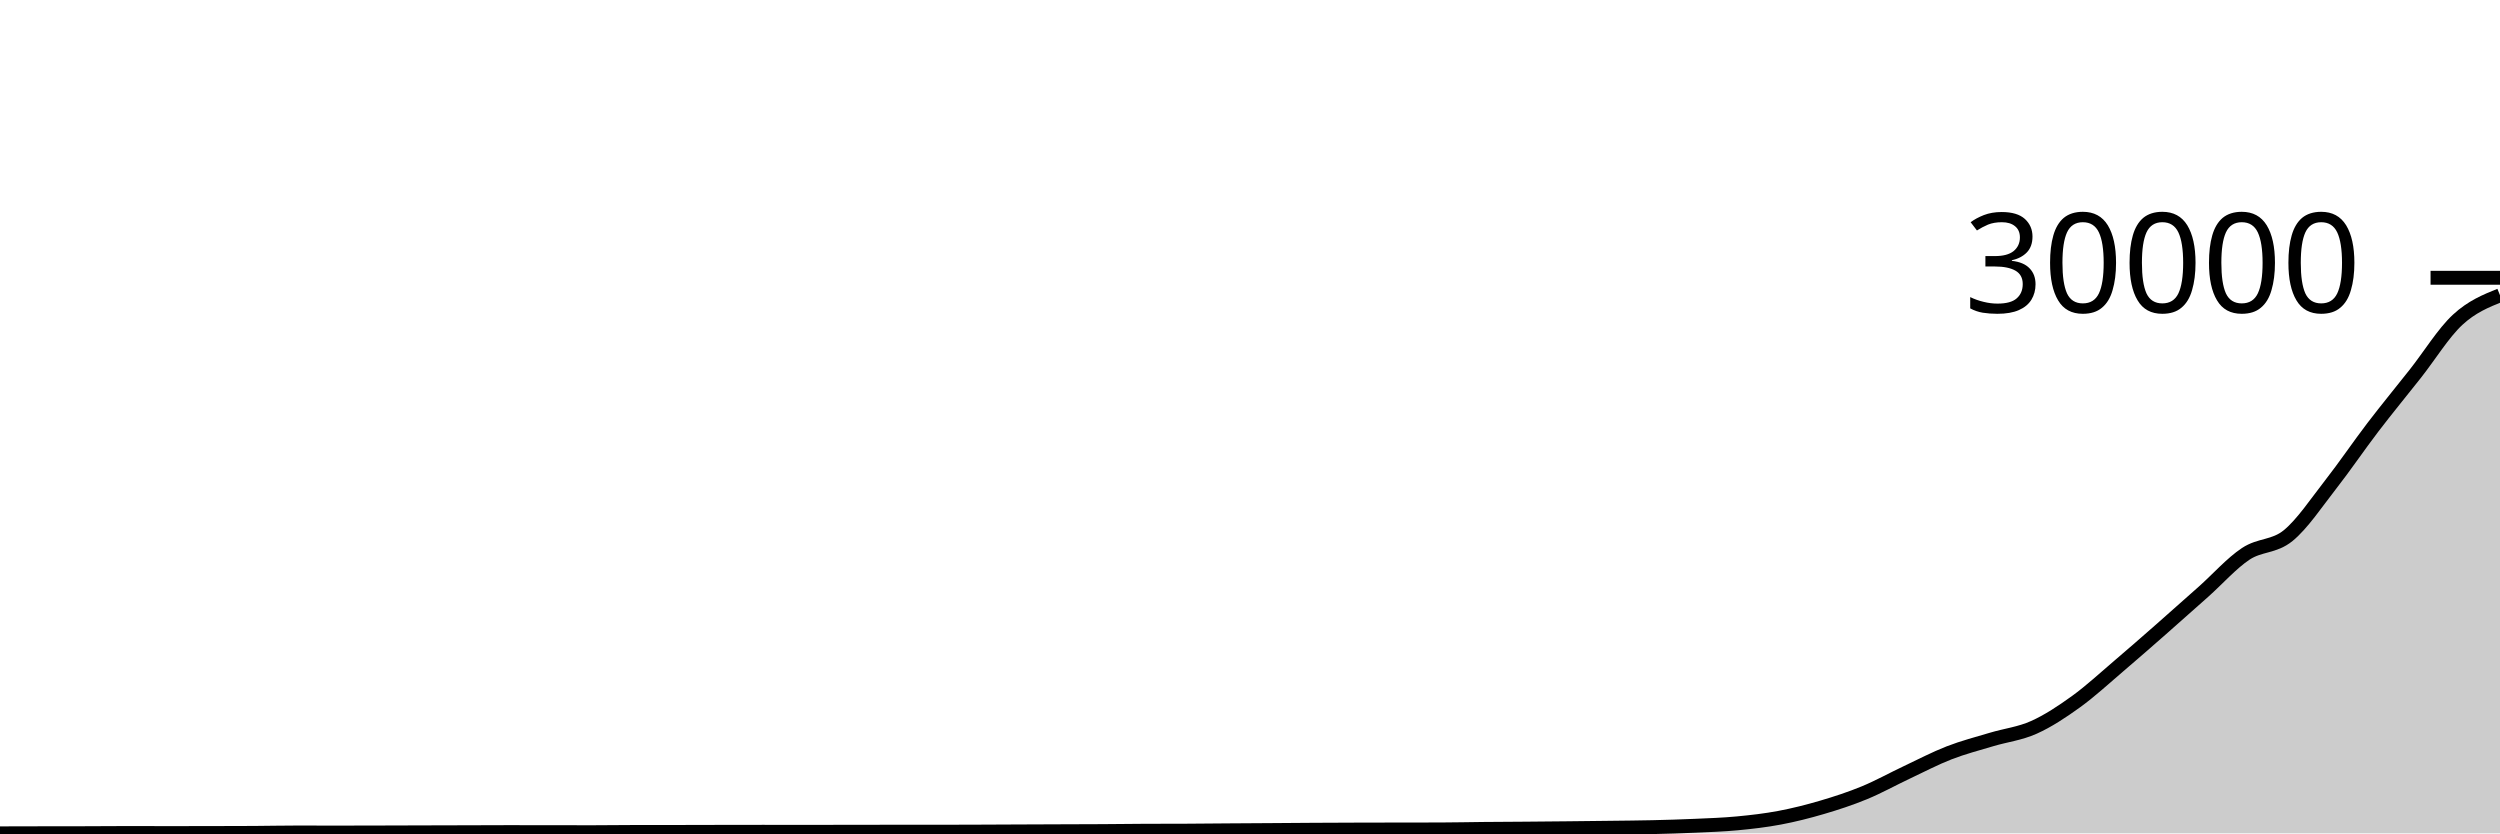
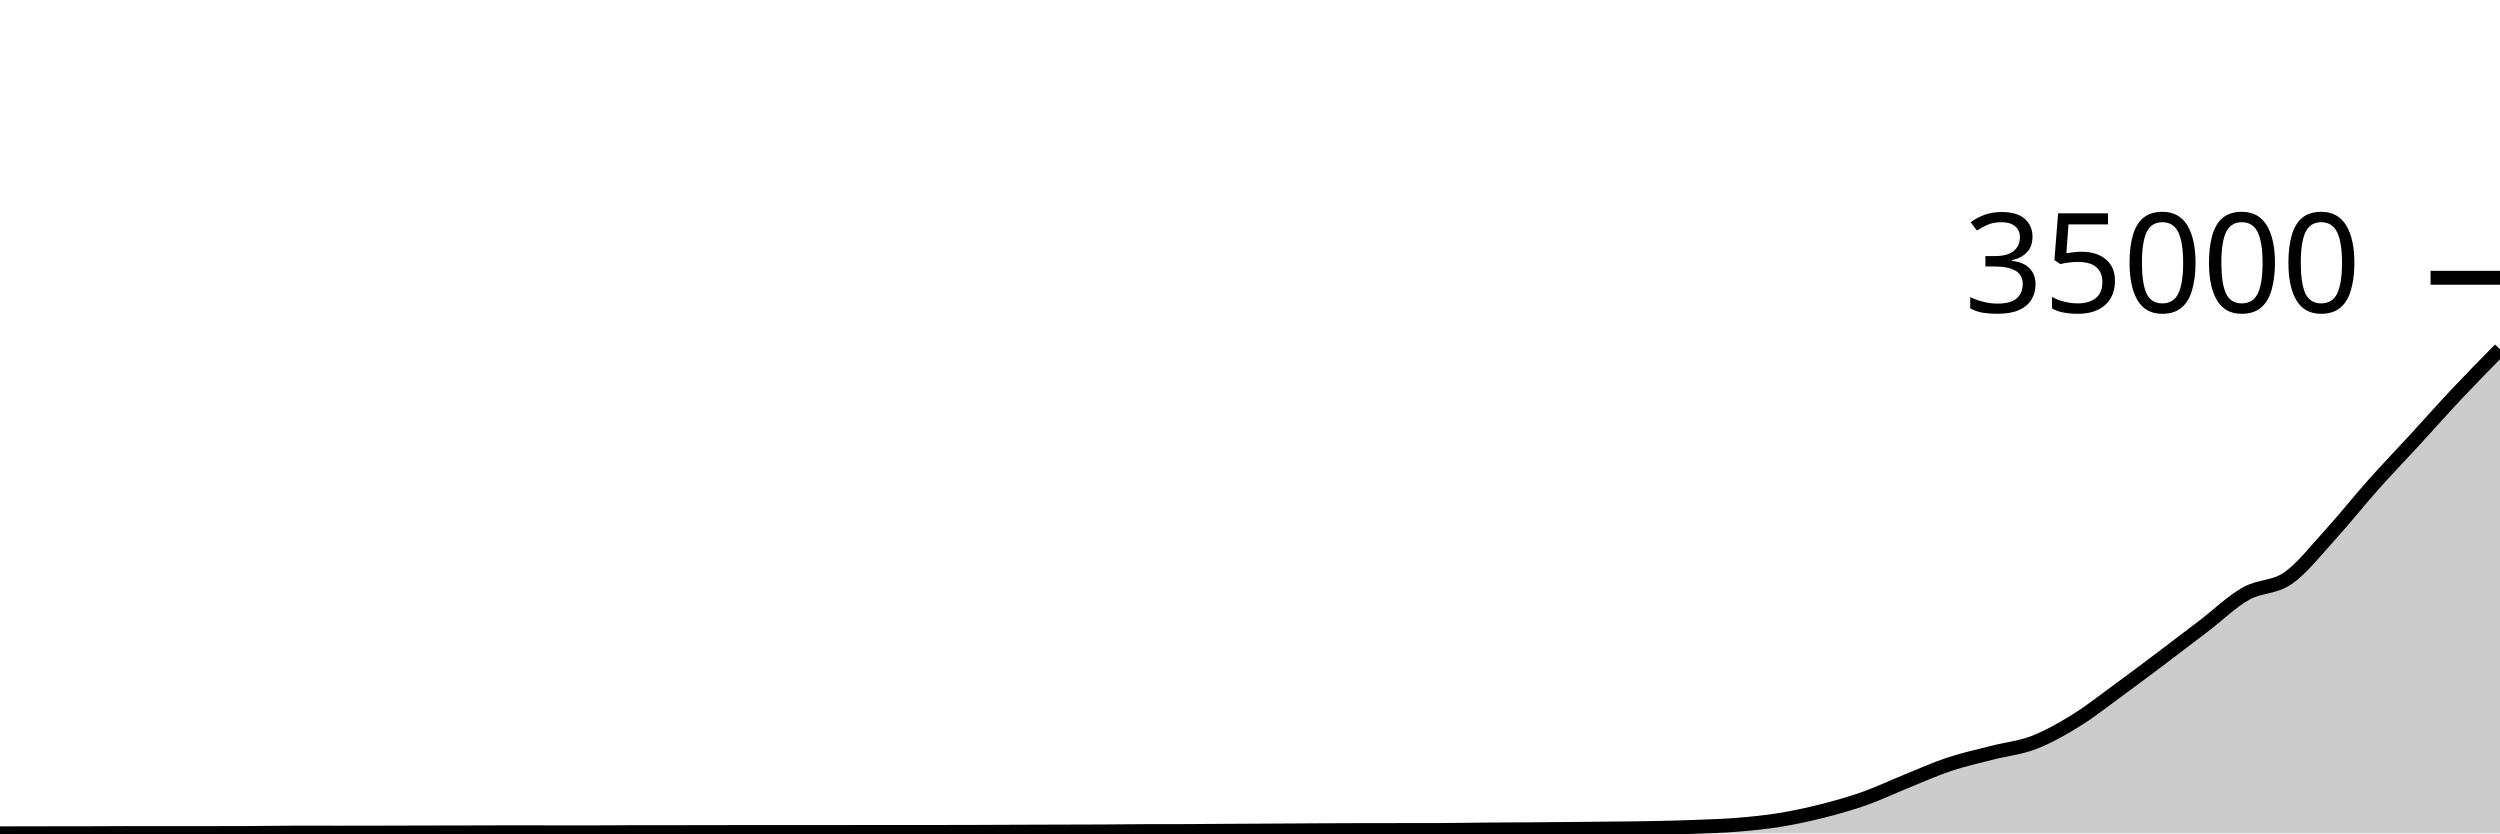
<svg xmlns="http://www.w3.org/2000/svg" viewBox="0 0 180 60">
  <g transform="translate(0,20)">
-     <path class="area" fill="rgba(0, 0, 0, 0.2)" d="M0,40C1.017,39.998,2.034,39.995,3.051,39.993C4.068,39.992,5.085,39.992,6.102,39.989C7.119,39.987,8.136,39.976,9.153,39.976C10.169,39.976,11.186,39.981,12.203,39.981C13.22,39.981,14.237,39.98,15.254,39.977C16.271,39.975,17.288,39.974,18.305,39.968C19.322,39.962,20.339,39.939,21.356,39.939C22.373,39.939,23.39,39.943,24.407,39.943C25.424,39.943,26.441,39.94,27.458,39.937C28.475,39.935,29.492,39.931,30.508,39.928C31.525,39.925,32.542,39.923,33.559,39.92C34.576,39.917,35.593,39.911,36.61,39.911C37.627,39.911,38.644,39.914,39.661,39.915C40.678,39.916,41.695,39.918,42.712,39.918C43.729,39.918,44.746,39.901,45.763,39.9C46.78,39.899,47.797,39.9,48.814,39.899C49.831,39.898,50.847,39.894,51.864,39.892C52.881,39.89,53.898,39.888,54.915,39.888C55.932,39.888,56.949,39.89,57.966,39.89C58.983,39.89,60,39.888,61.017,39.887C62.034,39.886,63.051,39.882,64.068,39.882C65.085,39.882,66.102,39.883,67.119,39.883C68.136,39.883,69.153,39.88,70.169,39.876C71.186,39.873,72.203,39.866,73.22,39.862C74.237,39.857,75.254,39.853,76.271,39.85C77.288,39.846,78.305,39.845,79.322,39.839C80.339,39.833,81.356,39.818,82.373,39.814C83.39,39.809,84.407,39.811,85.424,39.807C86.441,39.803,87.458,39.79,88.475,39.783C89.492,39.776,90.508,39.771,91.525,39.764C92.542,39.758,93.559,39.748,94.576,39.742C95.593,39.736,96.61,39.732,97.627,39.729C98.644,39.725,99.661,39.725,100.678,39.723C101.695,39.722,102.712,39.722,103.729,39.719C104.746,39.717,105.763,39.692,106.78,39.682C107.797,39.672,108.814,39.669,109.831,39.661C110.847,39.652,111.864,39.643,112.881,39.633C113.898,39.622,114.915,39.611,115.932,39.598C116.949,39.585,117.966,39.578,118.983,39.554C120,39.531,121.017,39.501,122.034,39.456C123.051,39.41,124.068,39.378,125.085,39.281C126.102,39.185,127.119,39.068,128.136,38.876C129.153,38.684,130.169,38.429,131.186,38.129C132.203,37.83,133.22,37.499,134.237,37.079C135.254,36.66,136.271,36.092,137.288,35.613C138.305,35.134,139.322,34.599,140.339,34.204C141.356,33.809,142.373,33.549,143.39,33.243C144.407,32.937,145.424,32.826,146.441,32.37C147.458,31.914,148.475,31.24,149.492,30.506C150.508,29.771,151.525,28.828,152.542,27.963C153.559,27.098,154.576,26.206,155.593,25.314C156.61,24.422,157.627,23.516,158.644,22.61C159.661,21.704,160.678,20.55,161.695,19.876C162.712,19.201,163.729,19.394,164.746,18.565C165.763,17.735,166.78,16.199,167.797,14.899C168.814,13.599,169.831,12.097,170.847,10.766C171.864,9.435,172.881,8.204,173.898,6.914C174.915,5.624,175.932,3.967,176.949,3.025C177.966,2.082,178.983,1.67,180,1.259L180,40C178.983,40,177.966,40,176.949,40C175.932,40,174.915,40,173.898,40C172.881,40,171.864,40,170.847,40C169.831,40,168.814,40,167.797,40C166.78,40,165.763,40,164.746,40C163.729,40,162.712,40,161.695,40C160.678,40,159.661,40,158.644,40C157.627,40,156.61,40,155.593,40C154.576,40,153.559,40,152.542,40C151.525,40,150.508,40,149.492,40C148.475,40,147.458,40,146.441,40C145.424,40,144.407,40,143.39,40C142.373,40,141.356,40,140.339,40C139.322,40,138.305,40,137.288,40C136.271,40,135.254,40,134.237,40C133.22,40,132.203,40,131.186,40C130.169,40,129.153,40,128.136,40C127.119,40,126.102,40,125.085,40C124.068,40,123.051,40,122.034,40C121.017,40,120,40,118.983,40C117.966,40,116.949,40,115.932,40C114.915,40,113.898,40,112.881,40C111.864,40,110.847,40,109.831,40C108.814,40,107.797,40,106.78,40C105.763,40,104.746,40,103.729,40C102.712,40,101.695,40,100.678,40C99.661,40,98.644,40,97.627,40C96.61,40,95.593,40,94.576,40C93.559,40,92.542,40,91.525,40C90.508,40,89.492,40,88.475,40C87.458,40,86.441,40,85.424,40C84.407,40,83.39,40,82.373,40C81.356,40,80.339,40,79.322,40C78.305,40,77.288,40,76.271,40C75.254,40,74.237,40,73.22,40C72.203,40,71.186,40,70.169,40C69.153,40,68.136,40,67.119,40C66.102,40,65.085,40,64.068,40C63.051,40,62.034,40,61.017,40C60,40,58.983,40,57.966,40C56.949,40,55.932,40,54.915,40C53.898,40,52.881,40,51.864,40C50.847,40,49.831,40,48.814,40C47.797,40,46.78,40,45.763,40C44.746,40,43.729,40,42.712,40C41.695,40,40.678,40,39.661,40C38.644,40,37.627,40,36.61,40C35.593,40,34.576,40,33.559,40C32.542,40,31.525,40,30.508,40C29.492,40,28.475,40,27.458,40C26.441,40,25.424,40,24.407,40C23.39,40,22.373,40,21.356,40C20.339,40,19.322,40,18.305,40C17.288,40,16.271,40,15.254,40C14.237,40,13.22,40,12.203,40C11.186,40,10.169,40,9.153,40C8.136,40,7.119,40,6.102,40C5.085,40,4.068,40,3.051,40C2.034,40,1.017,40,0,40Z" />
-     <path class="line" stroke="black" fill="none" d="M0,40C1.017,39.998,2.034,39.995,3.051,39.993C4.068,39.992,5.085,39.992,6.102,39.989C7.119,39.987,8.136,39.976,9.153,39.976C10.169,39.976,11.186,39.981,12.203,39.981C13.22,39.981,14.237,39.98,15.254,39.977C16.271,39.975,17.288,39.974,18.305,39.968C19.322,39.962,20.339,39.939,21.356,39.939C22.373,39.939,23.39,39.943,24.407,39.943C25.424,39.943,26.441,39.94,27.458,39.937C28.475,39.935,29.492,39.931,30.508,39.928C31.525,39.925,32.542,39.923,33.559,39.92C34.576,39.917,35.593,39.911,36.61,39.911C37.627,39.911,38.644,39.914,39.661,39.915C40.678,39.916,41.695,39.918,42.712,39.918C43.729,39.918,44.746,39.901,45.763,39.9C46.78,39.899,47.797,39.9,48.814,39.899C49.831,39.898,50.847,39.894,51.864,39.892C52.881,39.89,53.898,39.888,54.915,39.888C55.932,39.888,56.949,39.89,57.966,39.89C58.983,39.89,60,39.888,61.017,39.887C62.034,39.886,63.051,39.882,64.068,39.882C65.085,39.882,66.102,39.883,67.119,39.883C68.136,39.883,69.153,39.88,70.169,39.876C71.186,39.873,72.203,39.866,73.22,39.862C74.237,39.857,75.254,39.853,76.271,39.85C77.288,39.846,78.305,39.845,79.322,39.839C80.339,39.833,81.356,39.818,82.373,39.814C83.39,39.809,84.407,39.811,85.424,39.807C86.441,39.803,87.458,39.79,88.475,39.783C89.492,39.776,90.508,39.771,91.525,39.764C92.542,39.758,93.559,39.748,94.576,39.742C95.593,39.736,96.61,39.732,97.627,39.729C98.644,39.725,99.661,39.725,100.678,39.723C101.695,39.722,102.712,39.722,103.729,39.719C104.746,39.717,105.763,39.692,106.78,39.682C107.797,39.672,108.814,39.669,109.831,39.661C110.847,39.652,111.864,39.643,112.881,39.633C113.898,39.622,114.915,39.611,115.932,39.598C116.949,39.585,117.966,39.578,118.983,39.554C120,39.531,121.017,39.501,122.034,39.456C123.051,39.41,124.068,39.378,125.085,39.281C126.102,39.185,127.119,39.068,128.136,38.876C129.153,38.684,130.169,38.429,131.186,38.129C132.203,37.83,133.22,37.499,134.237,37.079C135.254,36.66,136.271,36.092,137.288,35.613C138.305,35.134,139.322,34.599,140.339,34.204C141.356,33.809,142.373,33.549,143.39,33.243C144.407,32.937,145.424,32.826,146.441,32.37C147.458,31.914,148.475,31.24,149.492,30.506C150.508,29.771,151.525,28.828,152.542,27.963C153.559,27.098,154.576,26.206,155.593,25.314C156.61,24.422,157.627,23.516,158.644,22.61C159.661,21.704,160.678,20.55,161.695,19.876C162.712,19.201,163.729,19.394,164.746,18.565C165.763,17.735,166.78,16.199,167.797,14.899C168.814,13.599,169.831,12.097,170.847,10.766C171.864,9.435,172.881,8.204,173.898,6.914C174.915,5.624,175.932,3.967,176.949,3.025C177.966,2.082,178.983,1.67,180,1.259" />
+     <path class="area" fill="rgba(0, 0, 0, 0.2)" d="M0,40C1.017,39.998,2.034,39.996,3.051,39.994C4.068,39.993,5.085,39.993,6.102,39.991C7.119,39.989,8.136,39.979,9.153,39.979C10.169,39.979,11.186,39.984,12.203,39.984C13.22,39.984,14.237,39.983,15.254,39.981C16.271,39.979,17.288,39.978,18.305,39.973C19.322,39.967,20.339,39.948,21.356,39.948C22.373,39.948,23.39,39.951,24.407,39.951C25.424,39.951,26.441,39.948,27.458,39.946C28.475,39.944,29.492,39.941,30.508,39.938C31.525,39.936,32.542,39.934,33.559,39.932C34.576,39.929,35.593,39.924,36.61,39.924C37.627,39.924,38.644,39.926,39.661,39.927C40.678,39.928,41.695,39.929,42.712,39.929C43.729,39.929,44.746,39.915,45.763,39.914C46.78,39.914,47.797,39.914,48.814,39.913C49.831,39.913,50.847,39.909,51.864,39.908C52.881,39.906,53.898,39.904,54.915,39.904C55.932,39.904,56.949,39.905,57.966,39.905C58.983,39.905,60,39.904,61.017,39.903C62.034,39.902,63.051,39.898,64.068,39.898C65.085,39.898,66.102,39.9,67.119,39.9C68.136,39.9,69.153,39.897,70.169,39.894C71.186,39.891,72.203,39.885,73.22,39.881C74.237,39.878,75.254,39.874,76.271,39.871C77.288,39.868,78.305,39.867,79.322,39.862C80.339,39.857,81.356,39.844,82.373,39.84C83.39,39.836,84.407,39.838,85.424,39.835C86.441,39.831,87.458,39.82,88.475,39.814C89.492,39.808,90.508,39.804,91.525,39.798C92.542,39.792,93.559,39.784,94.576,39.779C95.593,39.774,96.61,39.77,97.627,39.767C98.644,39.765,99.661,39.764,100.678,39.763C101.695,39.761,102.712,39.762,103.729,39.759C104.746,39.757,105.763,39.736,106.78,39.727C107.797,39.719,108.814,39.716,109.831,39.709C110.847,39.702,111.864,39.694,112.881,39.685C113.898,39.676,114.915,39.667,115.932,39.655C116.949,39.644,117.966,39.638,118.983,39.618C120,39.597,121.017,39.572,122.034,39.533C123.051,39.494,124.068,39.467,125.085,39.384C126.102,39.301,127.119,39.201,128.136,39.036C129.153,38.871,130.169,38.653,131.186,38.396C132.203,38.139,133.22,37.855,134.237,37.496C135.254,37.136,136.271,36.649,137.288,36.239C138.305,35.828,139.322,35.369,140.339,35.03C141.356,34.692,142.373,34.469,143.39,34.207C144.407,33.945,145.424,33.849,146.441,33.458C147.458,33.067,148.475,32.49,149.492,31.86C150.508,31.23,151.525,30.422,152.542,29.68C153.559,28.938,154.576,28.173,155.593,27.408C156.61,26.643,157.627,25.867,158.644,25.09C159.661,24.313,160.678,23.324,161.695,22.746C162.712,22.167,163.729,22.333,164.746,21.622C165.763,20.911,166.78,19.593,167.797,18.479C168.814,17.364,169.831,16.076,170.847,14.935C171.864,13.794,172.881,12.739,173.898,11.632C174.915,10.526,175.932,9.377,176.949,8.298C177.966,7.218,178.983,6.186,180,5.153L180,40C178.983,40,177.966,40,176.949,40C175.932,40,174.915,40,173.898,40C172.881,40,171.864,40,170.847,40C169.831,40,168.814,40,167.797,40C166.78,40,165.763,40,164.746,40C163.729,40,162.712,40,161.695,40C160.678,40,159.661,40,158.644,40C157.627,40,156.61,40,155.593,40C154.576,40,153.559,40,152.542,40C151.525,40,150.508,40,149.492,40C148.475,40,147.458,40,146.441,40C145.424,40,144.407,40,143.39,40C142.373,40,141.356,40,140.339,40C139.322,40,138.305,40,137.288,40C136.271,40,135.254,40,134.237,40C133.22,40,132.203,40,131.186,40C130.169,40,129.153,40,128.136,40C127.119,40,126.102,40,125.085,40C124.068,40,123.051,40,122.034,40C121.017,40,120,40,118.983,40C117.966,40,116.949,40,115.932,40C114.915,40,113.898,40,112.881,40C111.864,40,110.847,40,109.831,40C108.814,40,107.797,40,106.78,40C105.763,40,104.746,40,103.729,40C102.712,40,101.695,40,100.678,40C99.661,40,98.644,40,97.627,40C96.61,40,95.593,40,94.576,40C93.559,40,92.542,40,91.525,40C90.508,40,89.492,40,88.475,40C87.458,40,86.441,40,85.424,40C84.407,40,83.39,40,82.373,40C81.356,40,80.339,40,79.322,40C78.305,40,77.288,40,76.271,40C75.254,40,74.237,40,73.22,40C72.203,40,71.186,40,70.169,40C69.153,40,68.136,40,67.119,40C66.102,40,65.085,40,64.068,40C63.051,40,62.034,40,61.017,40C60,40,58.983,40,57.966,40C56.949,40,55.932,40,54.915,40C53.898,40,52.881,40,51.864,40C50.847,40,49.831,40,48.814,40C47.797,40,46.78,40,45.763,40C44.746,40,43.729,40,42.712,40C41.695,40,40.678,40,39.661,40C38.644,40,37.627,40,36.61,40C35.593,40,34.576,40,33.559,40C32.542,40,31.525,40,30.508,40C29.492,40,28.475,40,27.458,40C26.441,40,25.424,40,24.407,40C23.39,40,22.373,40,21.356,40C20.339,40,19.322,40,18.305,40C17.288,40,16.271,40,15.254,40C14.237,40,13.22,40,12.203,40C11.186,40,10.169,40,9.153,40C8.136,40,7.119,40,6.102,40C5.085,40,4.068,40,3.051,40C2.034,40,1.017,40,0,40Z" />
+     <path class="line" stroke="black" fill="none" d="M0,40C1.017,39.998,2.034,39.996,3.051,39.994C4.068,39.993,5.085,39.993,6.102,39.991C7.119,39.989,8.136,39.979,9.153,39.979C10.169,39.979,11.186,39.984,12.203,39.984C13.22,39.984,14.237,39.983,15.254,39.981C16.271,39.979,17.288,39.978,18.305,39.973C19.322,39.967,20.339,39.948,21.356,39.948C22.373,39.948,23.39,39.951,24.407,39.951C25.424,39.951,26.441,39.948,27.458,39.946C28.475,39.944,29.492,39.941,30.508,39.938C31.525,39.936,32.542,39.934,33.559,39.932C34.576,39.929,35.593,39.924,36.61,39.924C37.627,39.924,38.644,39.926,39.661,39.927C40.678,39.928,41.695,39.929,42.712,39.929C43.729,39.929,44.746,39.915,45.763,39.914C46.78,39.914,47.797,39.914,48.814,39.913C49.831,39.913,50.847,39.909,51.864,39.908C52.881,39.906,53.898,39.904,54.915,39.904C55.932,39.904,56.949,39.905,57.966,39.905C58.983,39.905,60,39.904,61.017,39.903C62.034,39.902,63.051,39.898,64.068,39.898C65.085,39.898,66.102,39.9,67.119,39.9C68.136,39.9,69.153,39.897,70.169,39.894C71.186,39.891,72.203,39.885,73.22,39.881C74.237,39.878,75.254,39.874,76.271,39.871C77.288,39.868,78.305,39.867,79.322,39.862C80.339,39.857,81.356,39.844,82.373,39.84C83.39,39.836,84.407,39.838,85.424,39.835C86.441,39.831,87.458,39.82,88.475,39.814C89.492,39.808,90.508,39.804,91.525,39.798C92.542,39.792,93.559,39.784,94.576,39.779C95.593,39.774,96.61,39.77,97.627,39.767C98.644,39.765,99.661,39.764,100.678,39.763C101.695,39.761,102.712,39.762,103.729,39.759C104.746,39.757,105.763,39.736,106.78,39.727C107.797,39.719,108.814,39.716,109.831,39.709C110.847,39.702,111.864,39.694,112.881,39.685C113.898,39.676,114.915,39.667,115.932,39.655C116.949,39.644,117.966,39.638,118.983,39.618C120,39.597,121.017,39.572,122.034,39.533C123.051,39.494,124.068,39.467,125.085,39.384C126.102,39.301,127.119,39.201,128.136,39.036C129.153,38.871,130.169,38.653,131.186,38.396C132.203,38.139,133.22,37.855,134.237,37.496C135.254,37.136,136.271,36.649,137.288,36.239C138.305,35.828,139.322,35.369,140.339,35.03C141.356,34.692,142.373,34.469,143.39,34.207C144.407,33.945,145.424,33.849,146.441,33.458C147.458,33.067,148.475,32.49,149.492,31.86C150.508,31.23,151.525,30.422,152.542,29.68C153.559,28.938,154.576,28.173,155.593,27.408C156.61,26.643,157.627,25.867,158.644,25.09C159.661,24.313,160.678,23.324,161.695,22.746C162.712,22.167,163.729,22.333,164.746,21.622C165.763,20.911,166.78,19.593,167.797,18.479C168.814,17.364,169.831,16.076,170.847,14.935C171.864,13.794,172.881,12.739,173.898,11.632C174.915,10.526,175.932,9.377,176.949,8.298C177.966,7.218,178.983,6.186,180,5.153" />
    <path class="axis-ceiling" stroke-width="1" stroke="black" fill="none" d="M175,0L180,0" />
-     <text class="axis-ceiling-label" font-family="sans-serif" text-anchor="end" font-size="10px" x="170" y="2.5">30000</text>
+     <text class="axis-ceiling-label" font-family="sans-serif" text-anchor="end" font-size="10px" x="170" y="2.5">35000</text>
  </g>
</svg>
